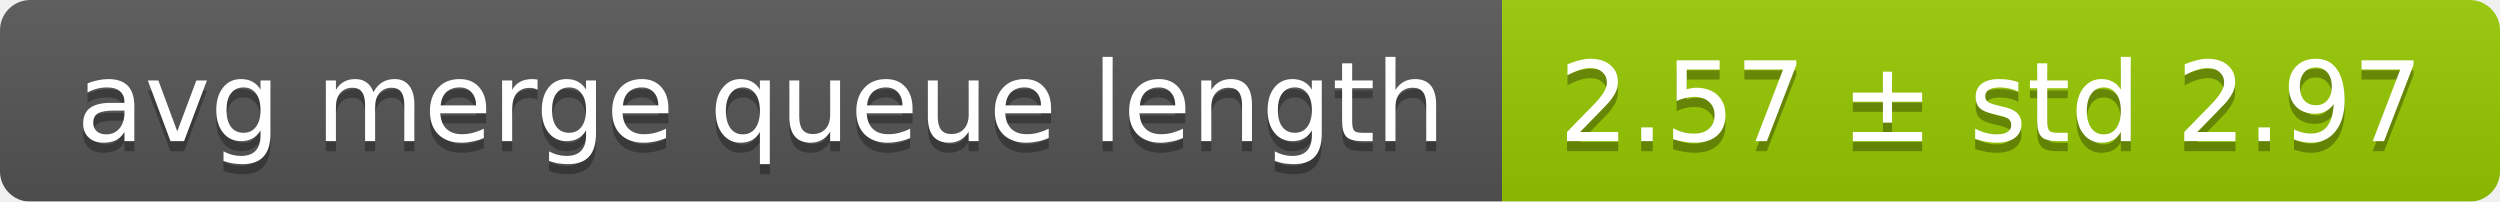
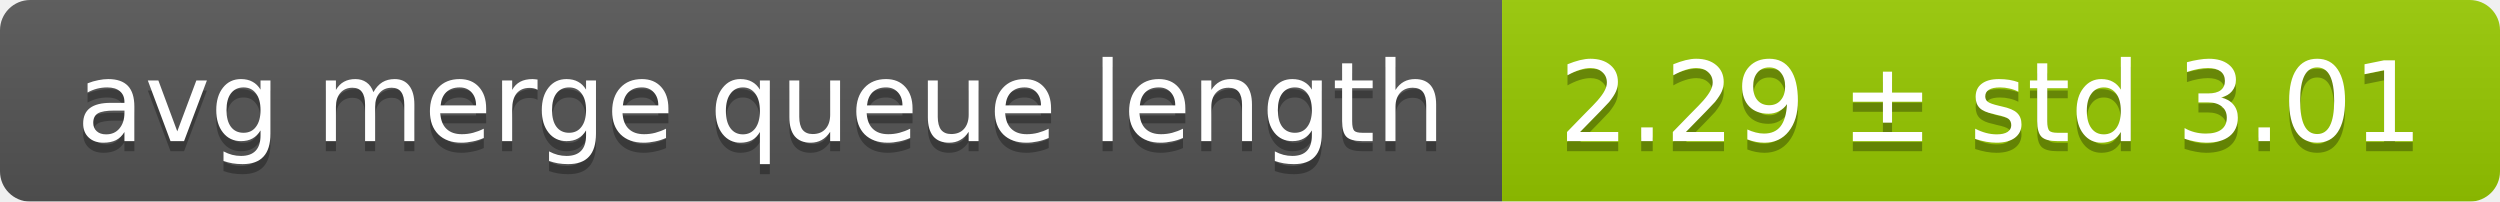
<svg xmlns="http://www.w3.org/2000/svg" width="248" height="20">
  <linearGradient id="smooth" x2="0" y2="100%">
    <stop offset="0" stop-color="#bbb" stop-opacity=".1" />
    <stop offset="1" stop-opacity=".1" />
  </linearGradient>
  <mask id="round">
    <rect width="248" height="20" rx="3" fill="#fff" />
  </mask>
  <g mask="url(#round)">
    <rect width="149" height="20" fill="#555" />
    <rect x="149" width="99" height="20" fill="#97ca00" />
    <rect width="248" height="20" fill="url(#smooth)" />
  </g>
  <g fill="#fff" text-anchor="middle" font-family="DejaVu Sans,Verdana,Geneva,sans-serif" font-size="11">
    <text x="75.5" y="15" fill="#010101" fill-opacity=".3">avg merge queue length</text>
    <text x="75.5" y="14">avg merge queue length</text>
-     <text x="197.5" y="15" fill="#010101" fill-opacity=".3">2.57 ± std 2.97</text>
-     <text x="197.5" y="14">2.57 ± std 2.97</text>
+     <text x="197.5" y="15" fill="#010101" fill-opacity=".3">2.29 ± std 3.01</text>
+     <text x="197.5" y="14">2.29 ± std 3.01</text>
  </g>
</svg>
